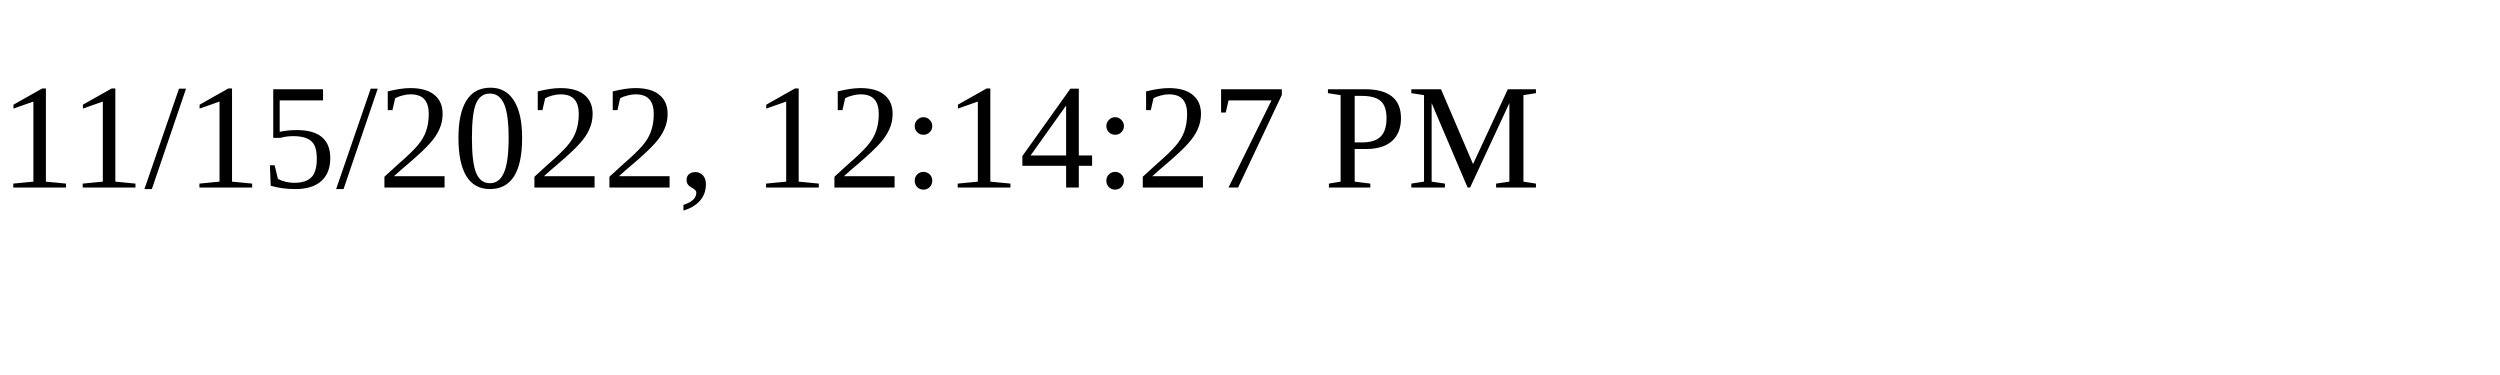
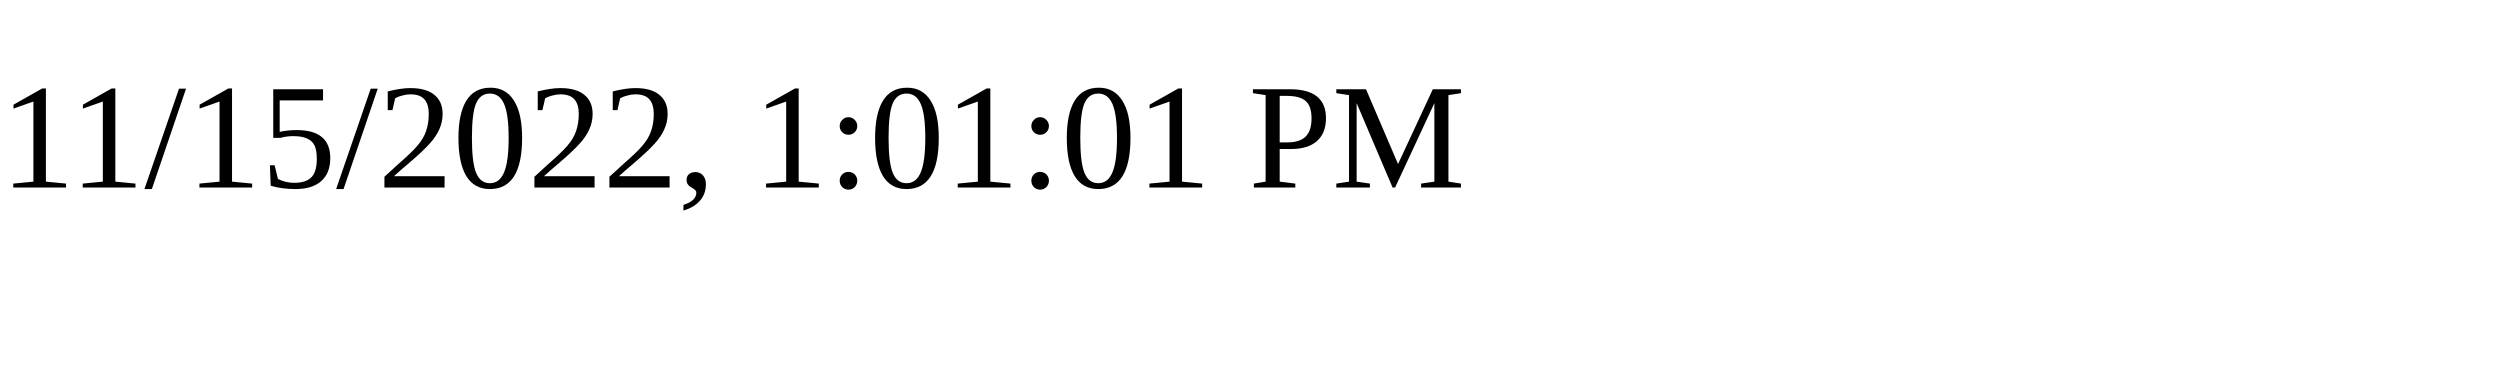
<svg xmlns="http://www.w3.org/2000/svg" height="30" width="200">
-   <text x="0" y="15">11/15/2022, 12:14:27 PM</text>
+   <text x="0" y="15">11/15/2022, 1:01:01 PM</text>
</svg>
